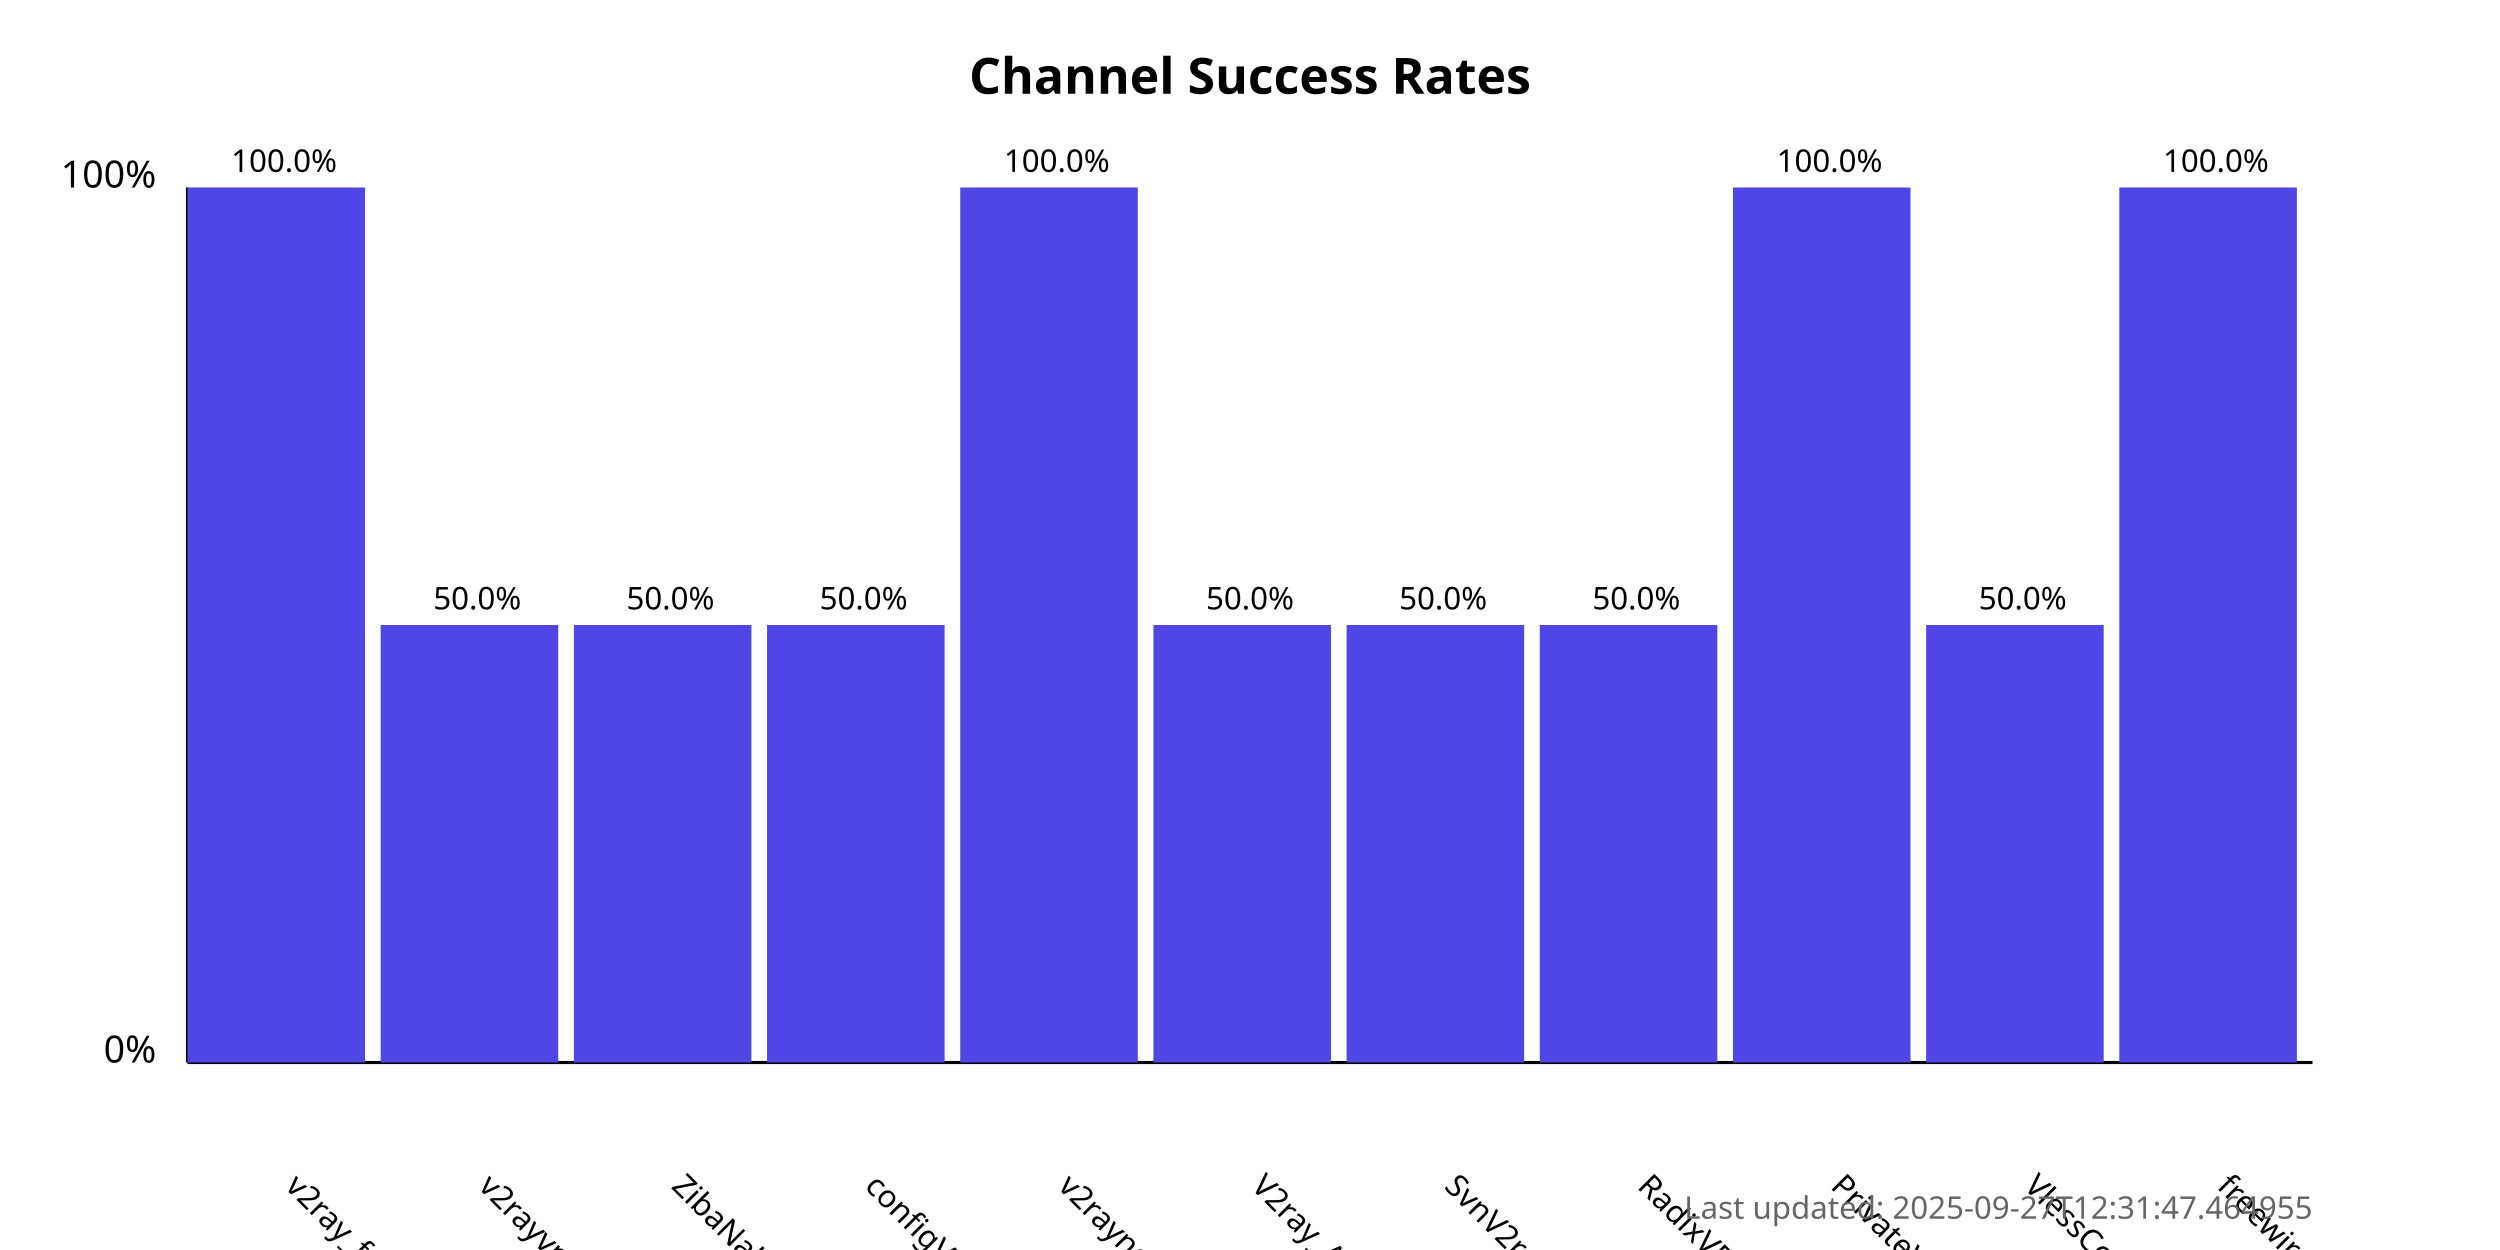
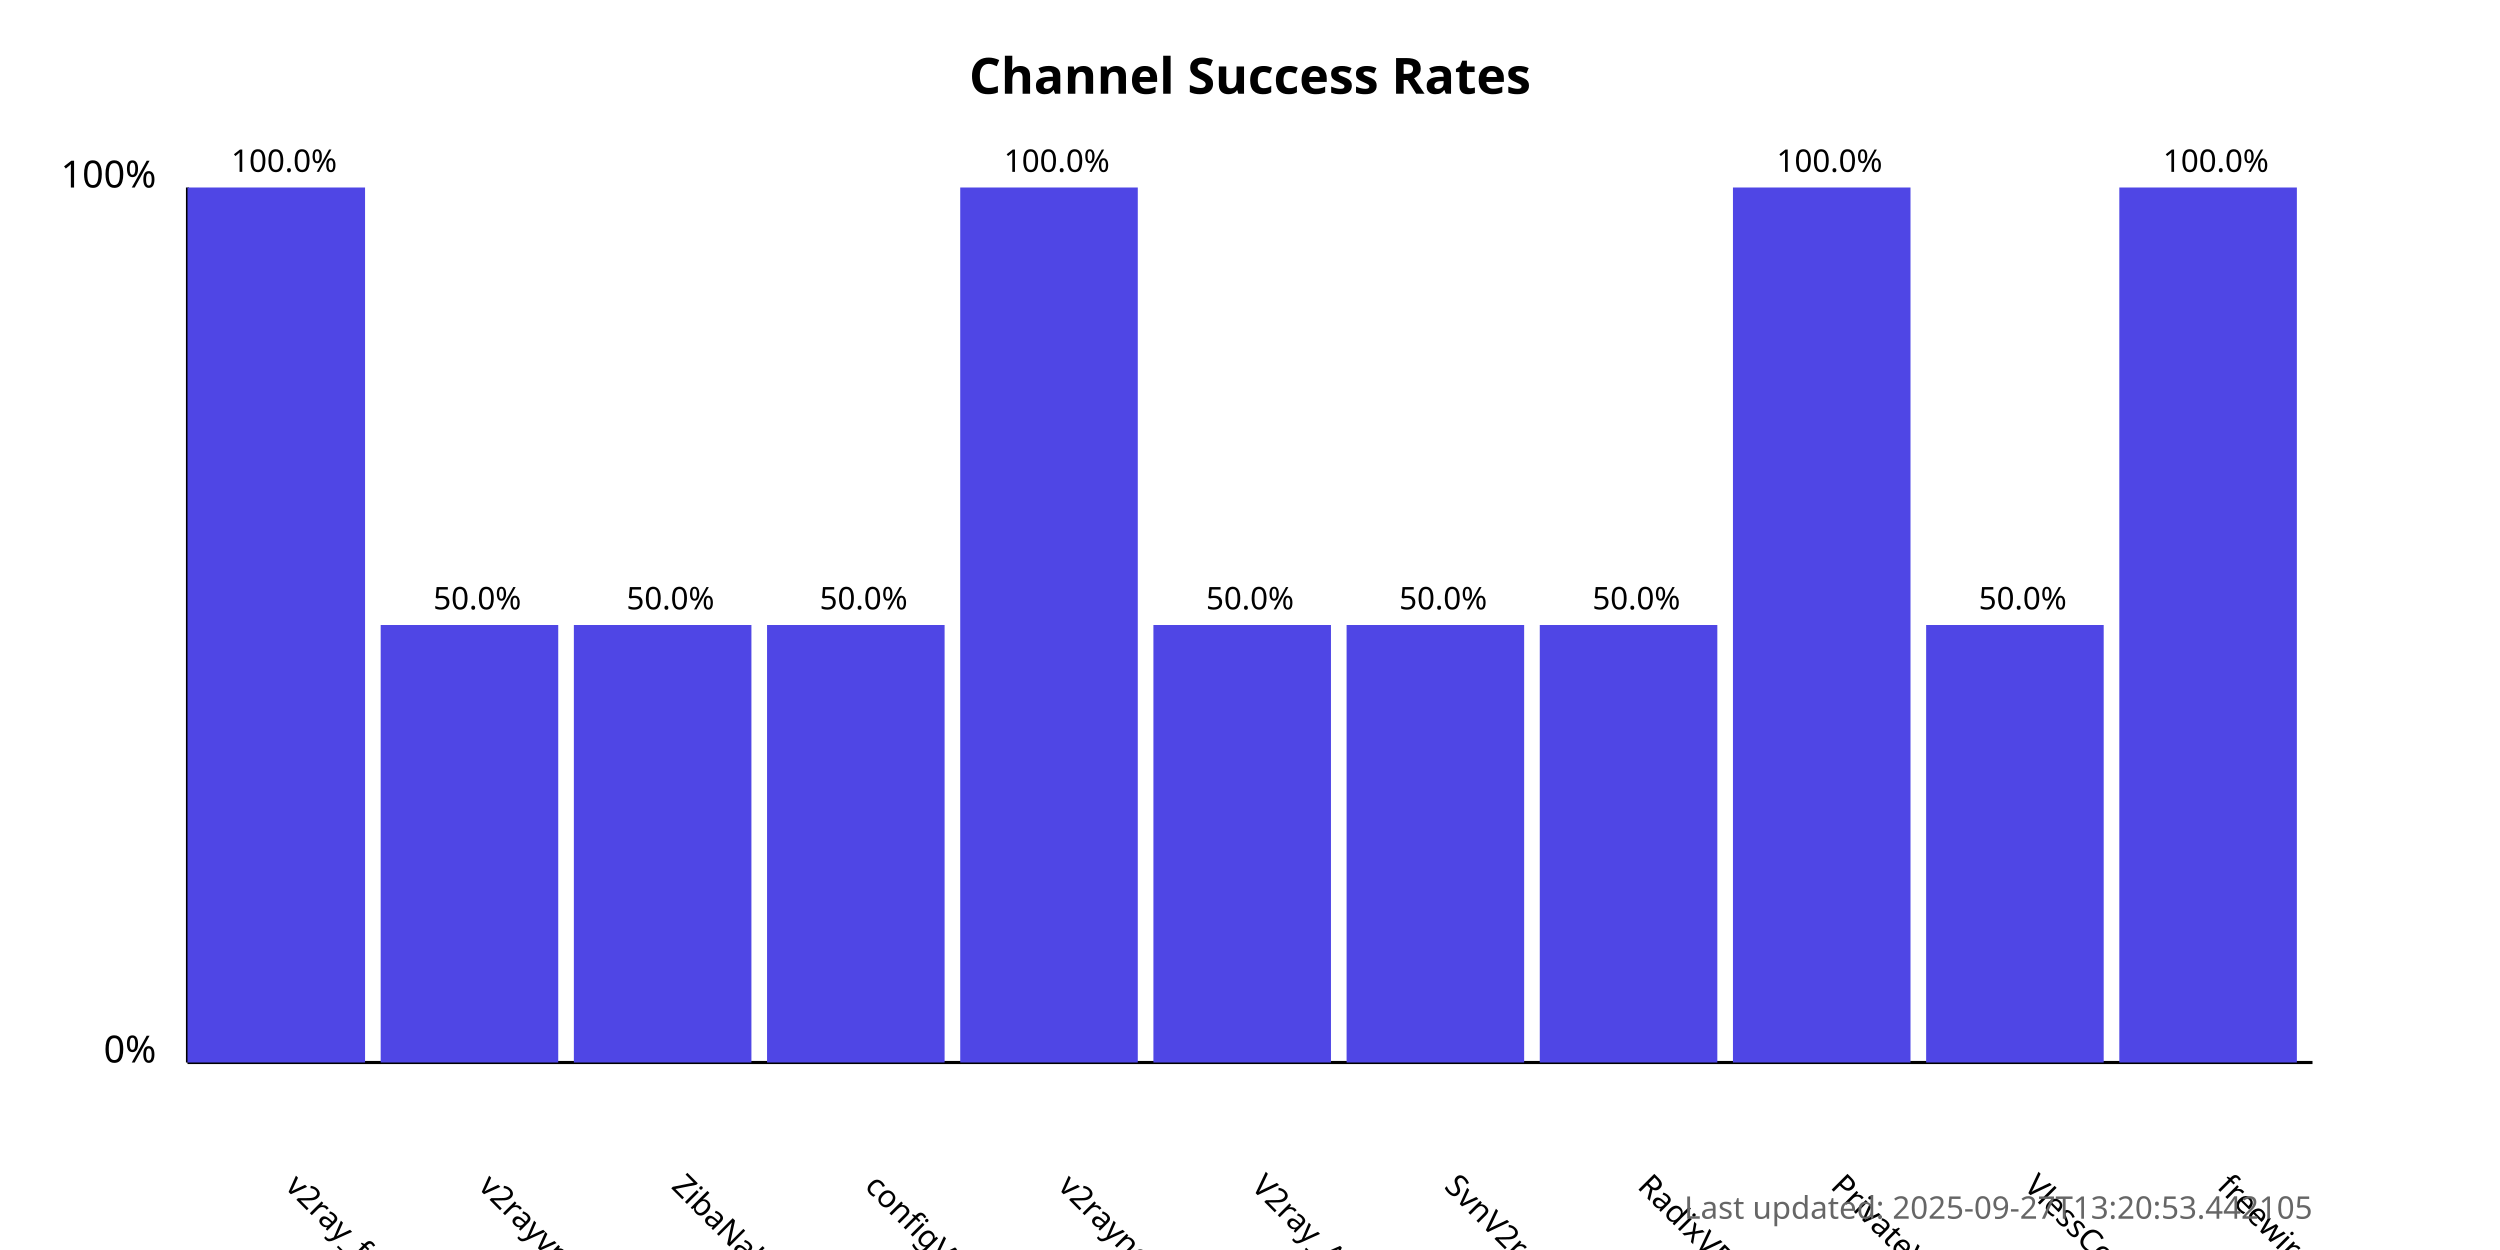
<svg xmlns="http://www.w3.org/2000/svg" width="800" height="400">
  <style>
            .chart-title { font: bold 16px sans-serif; }
            .axis-label { font: 12px sans-serif; }
            .tick-label { font: 10px sans-serif; }
            .bar { fill: #4f46e5; }
            .bar:hover { fill: #6366f1; }
            .timestamp { font: 10px sans-serif; fill: #666; }
        </style>
  <text x="400.0" y="30" text-anchor="middle" class="chart-title">
            Channel Success Rates
        </text>
  <line x1="60" y1="340" x2="60" y2="60" stroke="black" stroke-width="1" />
  <line x1="60" y1="340" x2="740" y2="340" stroke="black" stroke-width="1" />
  <text x="50" y="340" text-anchor="end" class="axis-label">0%</text>
  <text x="50" y="60" text-anchor="end" class="axis-label">100%</text>
  <g>
    <rect x="60" y="60.0" width="56.818" height="280.0" class="bar" />
    <text x="90.909" y="380" transform="rotate(45, 90.90909, 380)" text-anchor="start" class="tick-label">
                v2ray_free_conf
            </text>
    <text x="90.909" y="55.0" text-anchor="middle" class="tick-label">
                100.0%
            </text>
  </g>
  <g>
    <rect x="121.818" y="200.0" width="56.818" height="140.0" class="bar" />
    <text x="152.727" y="380" transform="rotate(45, 152.7273, 380)" text-anchor="start" class="tick-label">
                v2rayvpno
            </text>
    <text x="152.727" y="195.0" text-anchor="middle" class="tick-label">
                50.0%
            </text>
  </g>
  <g>
    <rect x="183.636" y="200.0" width="56.818" height="140.0" class="bar" />
    <text x="214.545" y="380" transform="rotate(45, 214.5455, 380)" text-anchor="start" class="tick-label">
                ZibaNabz
            </text>
    <text x="214.545" y="195.0" text-anchor="middle" class="tick-label">
                50.0%
            </text>
  </g>
  <g>
    <rect x="245.455" y="200.0" width="56.818" height="140.0" class="bar" />
    <text x="276.364" y="380" transform="rotate(45, 276.3636, 380)" text-anchor="start" class="tick-label">
                configV2rayForFree
            </text>
    <text x="276.364" y="195.0" text-anchor="middle" class="tick-label">
                50.0%
            </text>
  </g>
  <g>
    <rect x="307.273" y="60.0" width="56.818" height="280.0" class="bar" />
    <text x="338.182" y="380" transform="rotate(45, 338.1818, 380)" text-anchor="start" class="tick-label">
                v2rayngvpn
            </text>
    <text x="338.182" y="55.0" text-anchor="middle" class="tick-label">
                100.0%
            </text>
  </g>
  <g>
    <rect x="369.091" y="200.0" width="56.818" height="140.0" class="bar" />
    <text x="400.0" y="380" transform="rotate(45, 400.0, 380)" text-anchor="start" class="tick-label">
                V2ray_Alpha
            </text>
    <text x="400.0" y="195.0" text-anchor="middle" class="tick-label">
                50.0%
            </text>
  </g>
  <g>
    <rect x="430.909" y="200.0" width="56.818" height="140.0" class="bar" />
    <text x="461.818" y="380" transform="rotate(45, 461.8182, 380)" text-anchor="start" class="tick-label">
                SvnV2ray
            </text>
    <text x="461.818" y="195.0" text-anchor="middle" class="tick-label">
                50.0%
            </text>
  </g>
  <g>
    <rect x="492.727" y="200.0" width="56.818" height="140.0" class="bar" />
    <text x="523.636" y="380" transform="rotate(45, 523.6364, 380)" text-anchor="start" class="tick-label">
                RadixVPN
            </text>
    <text x="523.636" y="195.0" text-anchor="middle" class="tick-label">
                50.0%
            </text>
  </g>
  <g>
    <rect x="554.545" y="60.0" width="56.818" height="280.0" class="bar" />
    <text x="585.455" y="380" transform="rotate(45, 585.4545, 380)" text-anchor="start" class="tick-label">
                PrivateVPNs
            </text>
    <text x="585.455" y="55.0" text-anchor="middle" class="tick-label">
                100.0%
            </text>
  </g>
  <g>
    <rect x="616.364" y="200.0" width="56.818" height="140.0" class="bar" />
    <text x="647.273" y="380" transform="rotate(45, 647.2727, 380)" text-anchor="start" class="tick-label">
                VlessConfig
            </text>
    <text x="647.273" y="195.0" text-anchor="middle" class="tick-label">
                50.0%
            </text>
  </g>
  <g>
    <rect x="678.182" y="60.0" width="56.818" height="280.0" class="bar" />
    <text x="709.091" y="380" transform="rotate(45, 709.0909, 380)" text-anchor="start" class="tick-label">
                freewireguard
            </text>
    <text x="709.091" y="55.0" text-anchor="middle" class="tick-label">
                100.0%
            </text>
  </g>
  <text x="740" y="390" text-anchor="end" class="timestamp">
-             Last updated: 2025-09-27T12:31:47.464955
+             Last updated: 2025-09-27T13:20:53.442105
        </text>
</svg>
